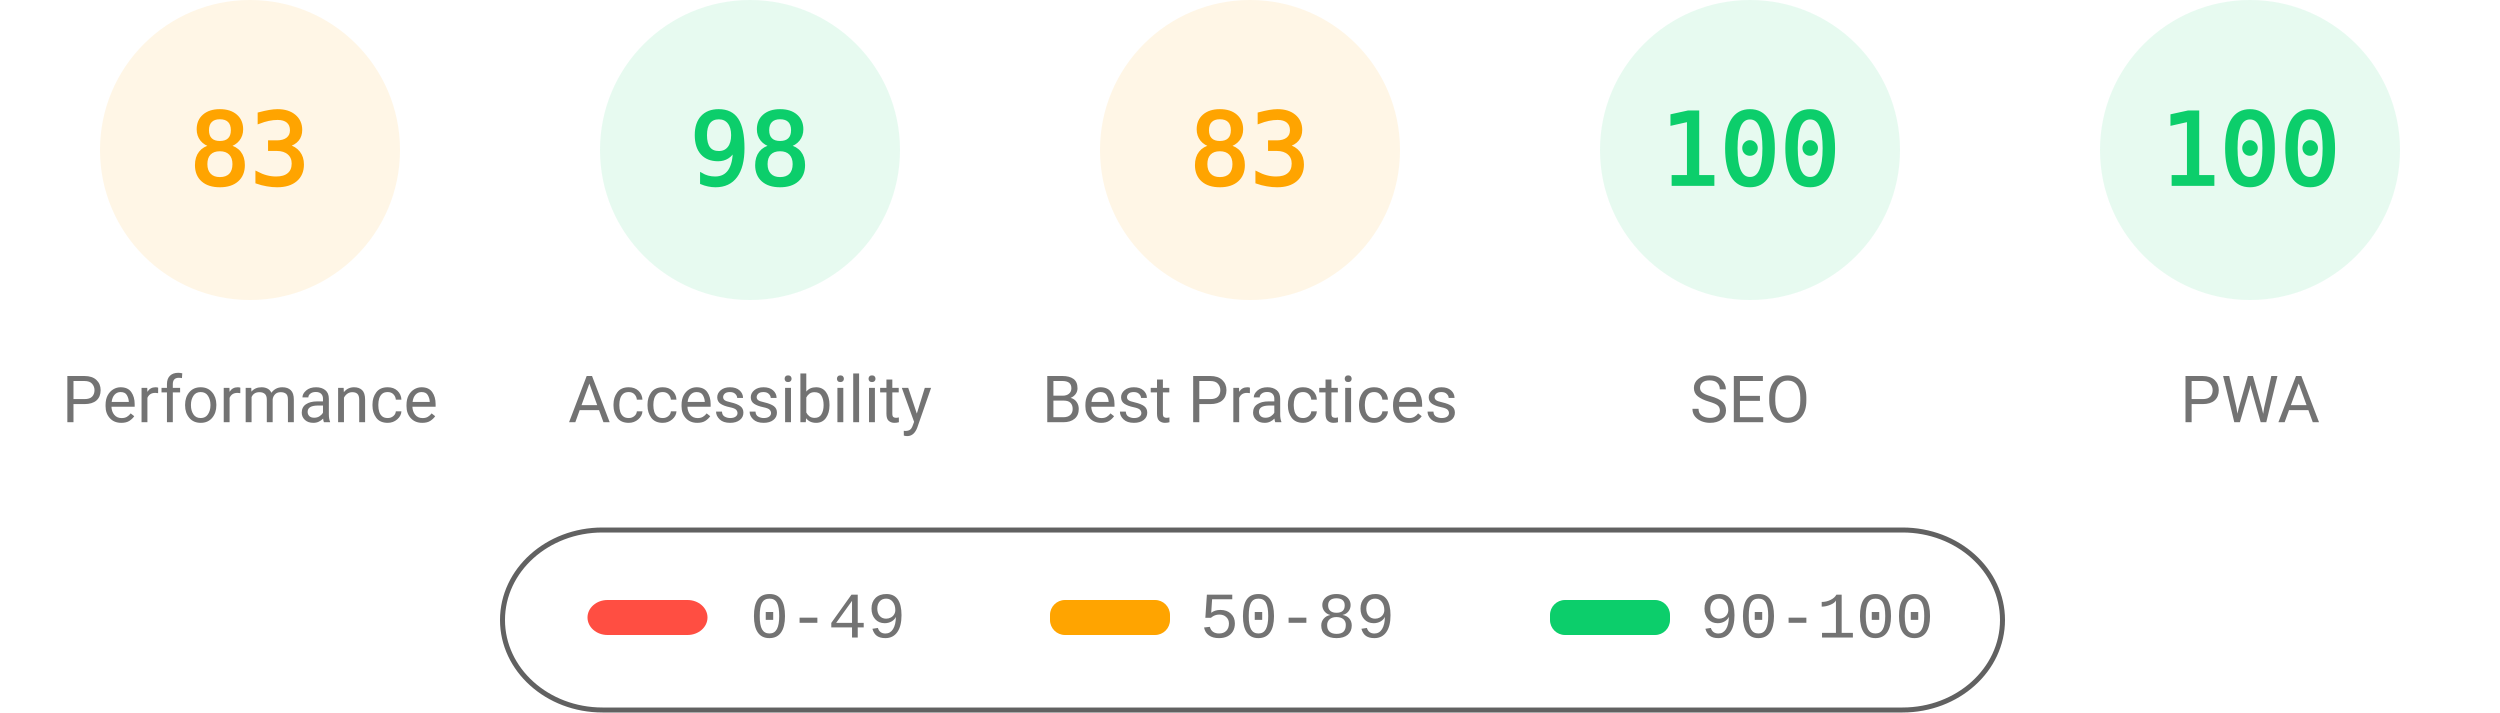
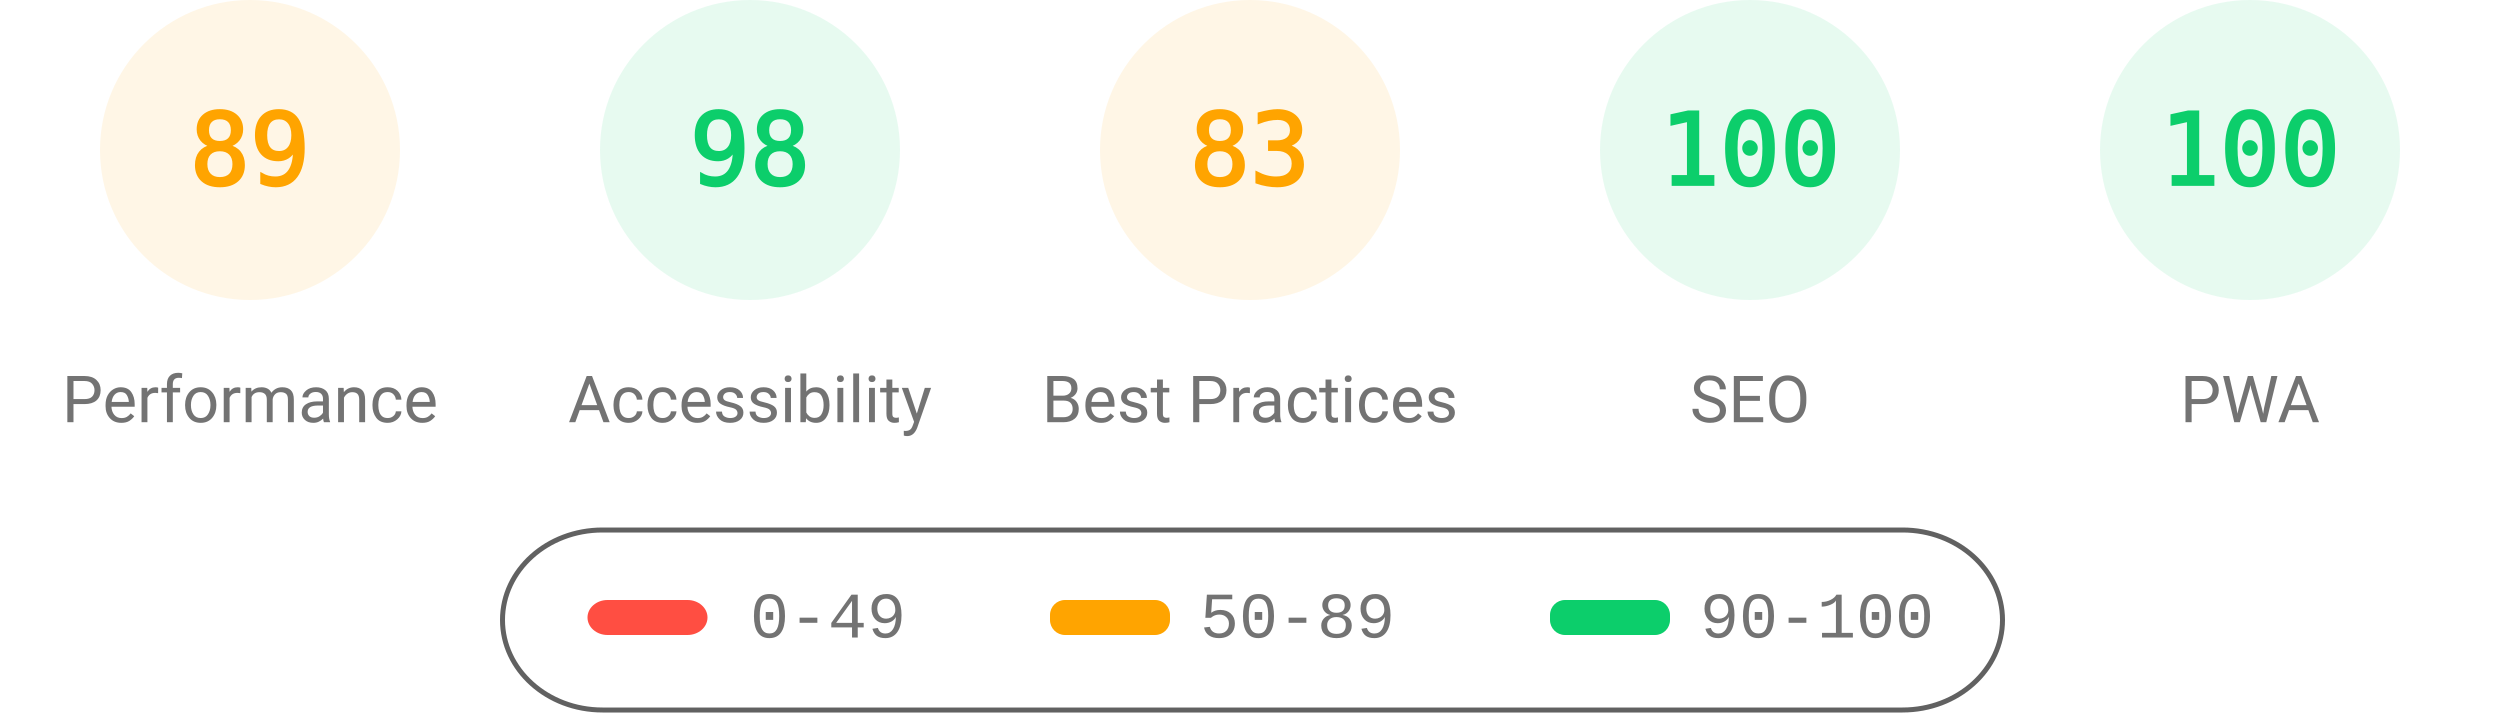
<svg xmlns="http://www.w3.org/2000/svg" fill="none" width="1000" height="285">
  <style>.gauge-base{opacity:.1}.gauge-arc{fill:none;animation-delay:250ms;stroke-linecap:round;transform:rotate(-90deg);transform-origin:100px 60px;animation:load-gauge 1s ease forwards}.guage-text{font-size:40px;font-family:monospace;text-align:center}.guage-red{color:#ff4e42;fill:#ff4e42;stroke:#ff4e42}.guage-orange{color:#ffa400;fill:#ffa400;stroke:#ffa400}.guage-green{color:#0cce6b;fill:#0cce6b;stroke:#0cce6b}.guage-undefined{color:#5c5c5c;fill:#5c5c5c;stroke:#5c5c5c}.guage-title{color:#737373;fill:#737373;stroke:none;font-size:26px;line-height:26px;font-family:Roboto,Halvetica,Arial,sans-serif}@keyframes load-gauge{from{stroke-dasharray:0 352.858}}</style>
  <svg class="guage-div guage-perf guage-orange" viewBox="0 0 200 200" width="200" height="200">
    <circle class="gauge-base" r="56" cx="100" cy="60" stroke-width="8" />
-     <circle class="gauge-arc guage-arc-1" r="56" cx="100" cy="60" stroke-width="8" style="stroke-dasharray:292.042,351.858" />
-     <text class="guage-text" x="100" y="60" alignment-baseline="central" dominant-baseline="central" text-anchor="middle">83</text>
+     <circle class="gauge-arc guage-arc-1" r="56" cx="100" cy="60" stroke-width="8" style="stroke-dasharray:313.154,351.858" />
+     <text class="guage-text" x="100" y="60" alignment-baseline="central" dominant-baseline="central" text-anchor="middle">89</text>
    <text class="guage-title" x="100" y="160" alignment-baseline="central" dominant-baseline="central" text-anchor="middle">Performance</text>
  </svg>
  <svg class="guage-div guage-acc guage-green" viewBox="0 0 200 200" width="200" height="200" x="200">
    <circle class="gauge-base" r="56" cx="100" cy="60" stroke-width="8" />
    <circle class="gauge-arc guage-arc-2" r="56" cx="100" cy="60" stroke-width="8" style="stroke-dasharray:344.821,351.858" />
    <text class="guage-text" x="100" y="60" alignment-baseline="central" dominant-baseline="central" text-anchor="middle">98</text>
    <text class="guage-title" x="100" y="160" alignment-baseline="central" dominant-baseline="central" text-anchor="middle">Accessibility</text>
  </svg>
  <svg class="guage-div guage-best guage-orange" viewBox="0 0 200 200" width="200" height="200" x="400">
    <circle class="gauge-base" r="56" cx="100" cy="60" stroke-width="8" />
    <circle class="gauge-arc guage-arc-3" r="56" cx="100" cy="60" stroke-width="8" style="stroke-dasharray:292.042,351.858" />
    <text class="guage-text" x="100" y="60" alignment-baseline="central" dominant-baseline="central" text-anchor="middle">83</text>
    <text class="guage-title" x="100" y="160" alignment-baseline="central" dominant-baseline="central" text-anchor="middle">Best Practices</text>
  </svg>
  <svg class="guage-div guage-seo guage-green" viewBox="0 0 200 200" width="200" height="200" x="600">
    <circle class="gauge-base" r="56" cx="100" cy="60" stroke-width="8" />
    <circle class="gauge-arc guage-arc-4" r="56" cx="100" cy="60" stroke-width="8" style="stroke-dasharray:351.858,351.858" />
    <text class="guage-text" x="100" y="60" alignment-baseline="central" dominant-baseline="central" text-anchor="middle">100</text>
    <text class="guage-title" x="100" y="160" alignment-baseline="central" dominant-baseline="central" text-anchor="middle">SEO</text>
  </svg>
  <svg class="guage-div guage-pwa guage-green" viewBox="0 0 200 200" width="200" height="200" x="800">
    <circle class="gauge-base" r="56" cx="100" cy="60" stroke-width="8" />
    <circle class="gauge-arc guage-arc-4" r="56" cx="100" cy="60" stroke-width="8" style="stroke-dasharray:351.858,351.858" />
    <text class="guage-text" x="100" y="60" alignment-baseline="central" dominant-baseline="central" text-anchor="middle">100</text>
    <text class="guage-title" x="100" y="160" alignment-baseline="central" dominant-baseline="central" text-anchor="middle">PWA</text>
  </svg>
  <svg width="604" height="76" x="200" y="210">
    <path fill="none" id="canvas_background" d="M-1-1h604v80H-1z" />
    <rect fill-opacity="0" stroke="#616161" stroke-width="2" rx="40" id="svg_2" height="72" width="600" y="2" x="1" fill="#000" />
    <rect stroke="#000" rx="8" id="svg_3" height="14" width="48" y="30" x="35" stroke-opacity="null" stroke-width="0" fill="#ff4e42" />
    <rect stroke="#000" rx="6" id="svg_4" height="14" width="48" y="30" x="220" stroke-opacity="null" stroke-width="0" fill="#ffa400" />
    <rect stroke="#000" rx="6" id="svg_5" height="14" width="48" y="30" x="420" stroke-opacity="null" stroke-width="0" fill="#0cce6b" />
    <text xml:space="preserve" text-anchor="start" font-family="'Courier New', Courier, monospace" font-size="26" id="svg_6" y="45" x="100" stroke-opacity="null" stroke-width="0" stroke="#000" fill="#737373">0-49</text>
    <text xml:space="preserve" text-anchor="start" font-family="'Courier New', Courier, monospace" font-size="26" id="svg_7" y="45" x="280" stroke-opacity="null" stroke-width="0" stroke="#000" fill="#737373">50-89</text>
    <text xml:space="preserve" text-anchor="start" font-family="'Courier New', Courier, monospace" font-size="26" id="svg_8" y="45" x="480" stroke-opacity="null" stroke-width="0" stroke="#000" fill="#737373">90-100</text>
  </svg>
</svg>
